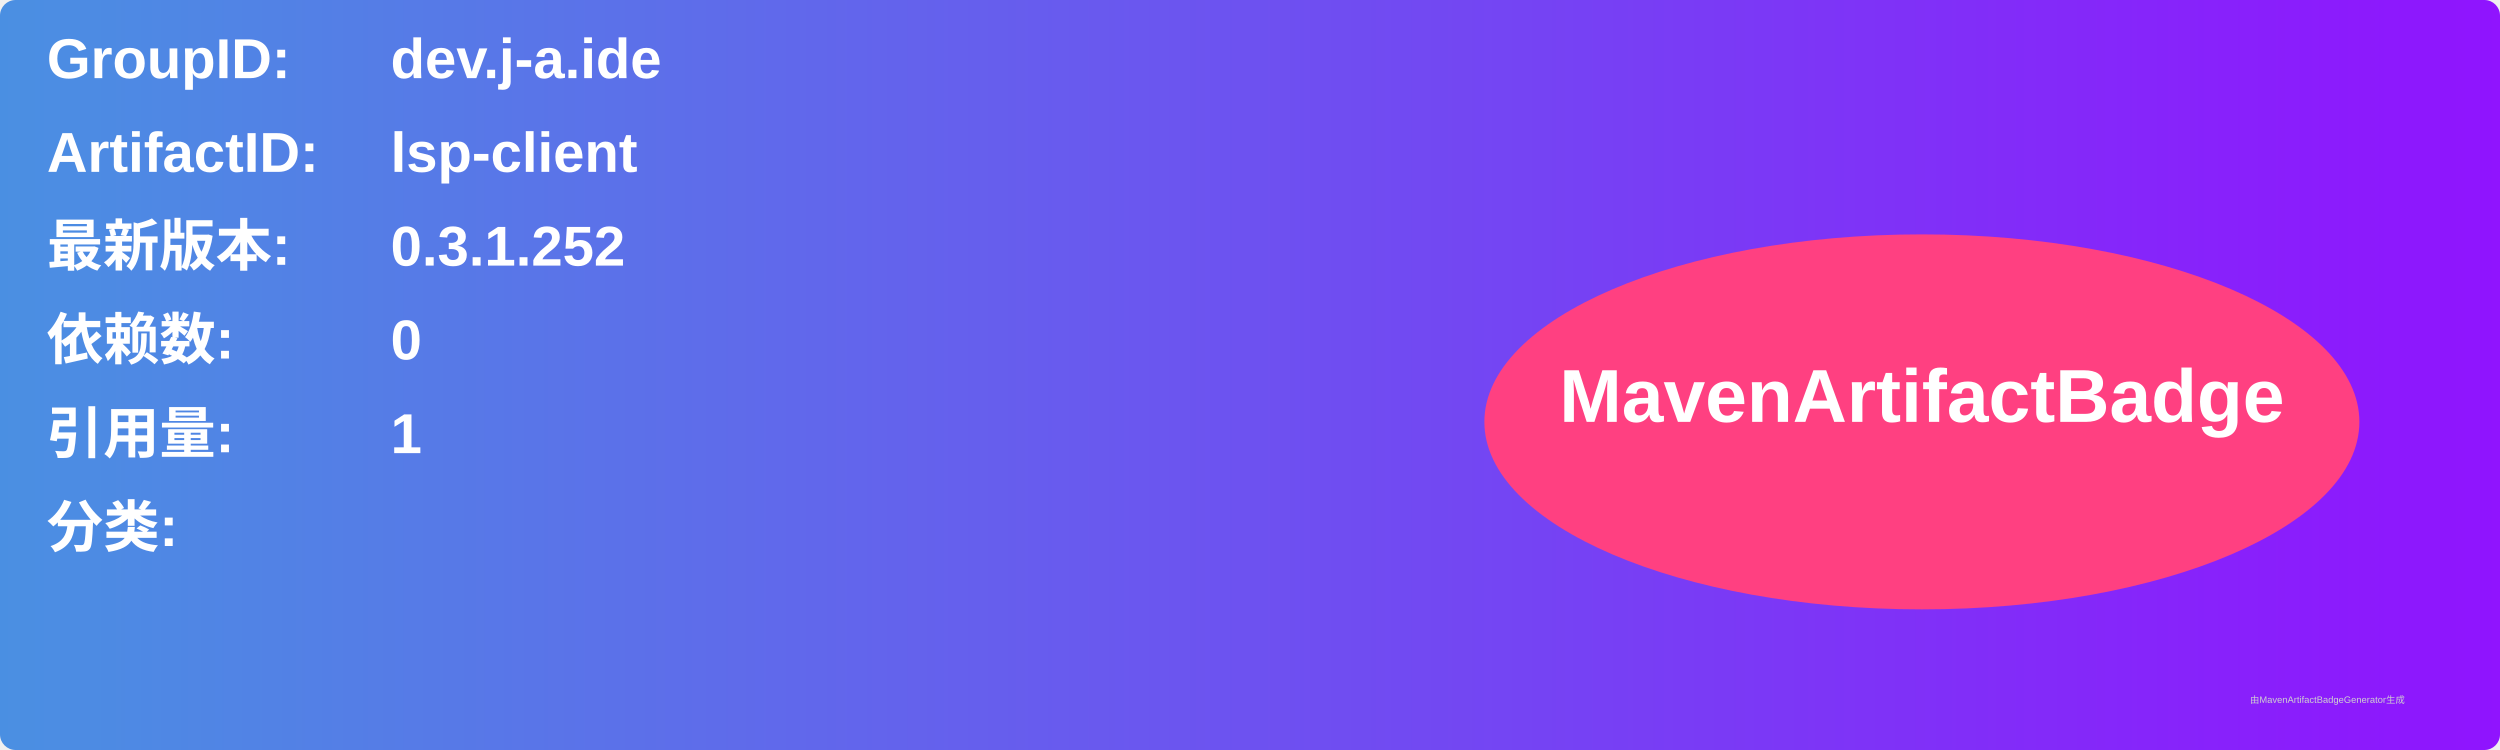
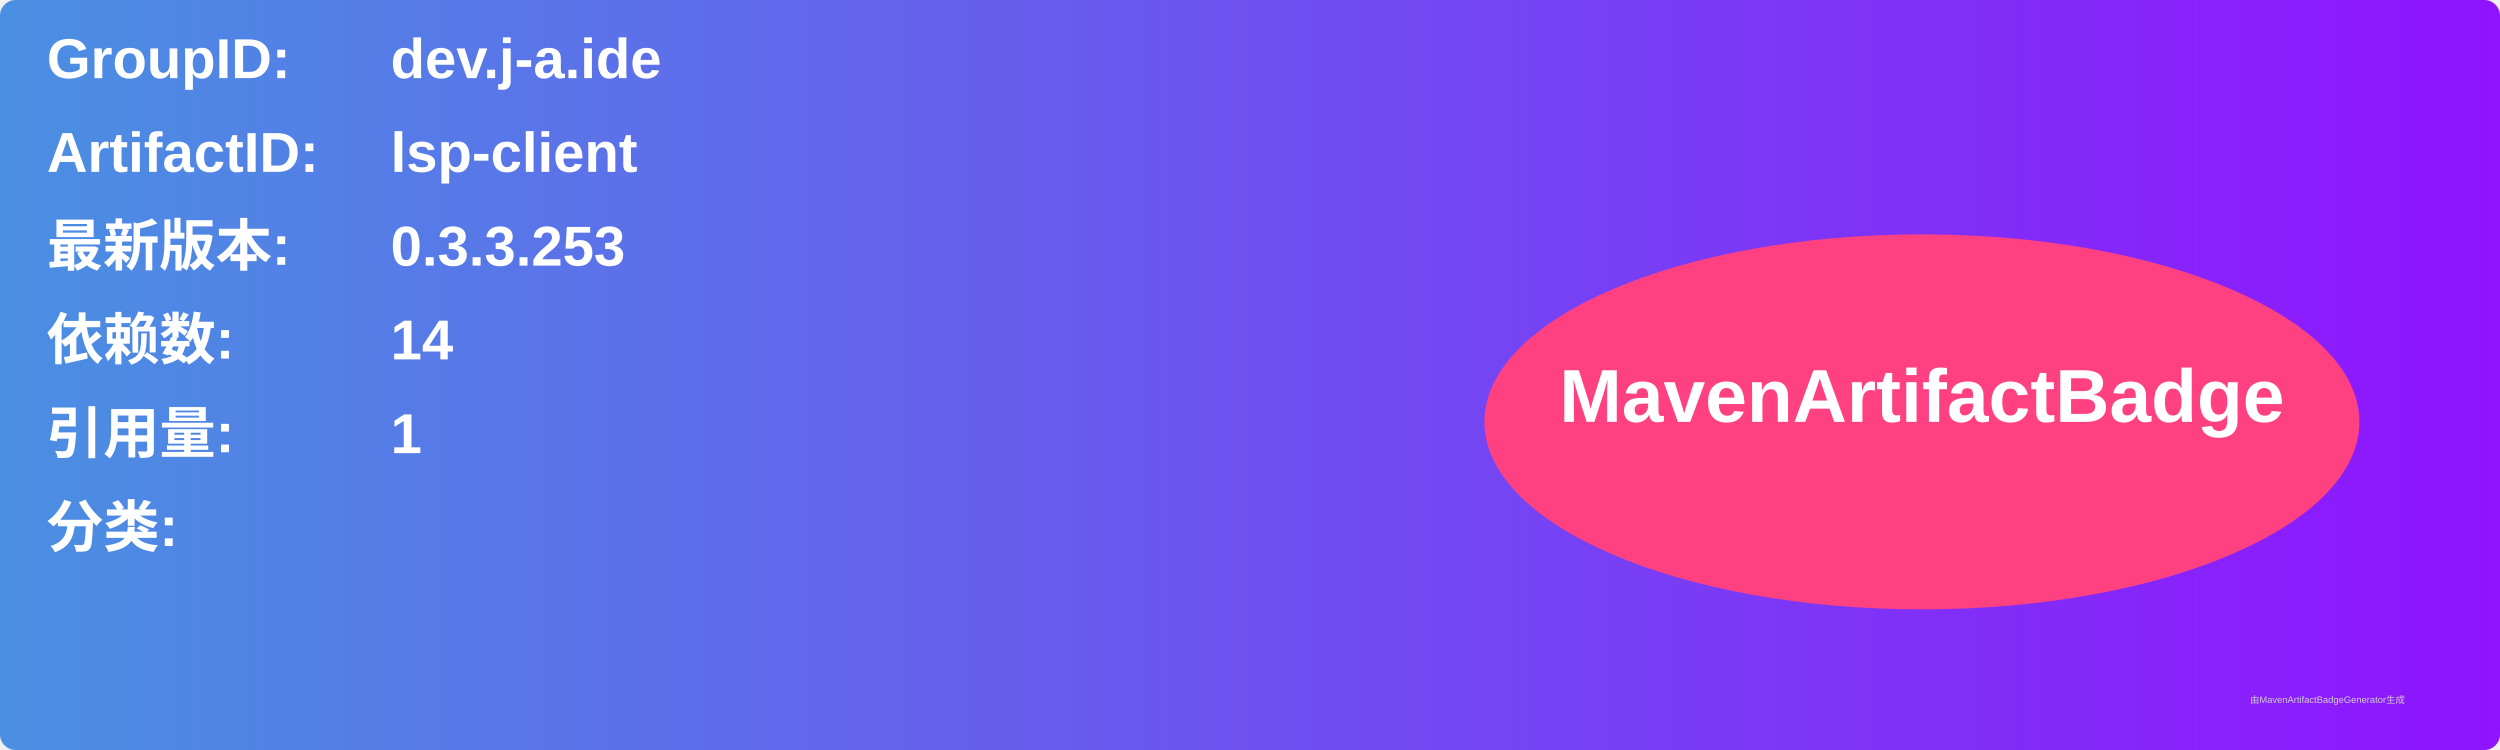
<svg xmlns="http://www.w3.org/2000/svg" width="800" height="240" viewBox="0 0 800 240">
  <linearGradient id="grad" x1="0%" y1="0%" x2="100%" y2="0%">
    <stop offset="0%" stop-color="#4a90e2" />
    <stop offset="100%" stop-color="#9013fe" />
  </linearGradient>
  <rect width="100%" height="100%" rx="5" ry="5" fill="url(#grad)" />
  <g transform="translate(15, 15)">
    <text x="0" y="10" font-family="Arial" font-size="18" fill="white" font-weight="bold" width="260">GroupID:</text>
    <text x="110" y="10" font-family="Arial" font-size="18" fill="white" font-weight="bold" width="460">dev.j-a.ide</text>
    <text x="0" y="40" font-family="Arial" font-size="18" fill="white" font-weight="bold" width="260">ArtifactID:</text>
    <text x="110" y="40" font-family="Arial" font-size="18" fill="white" font-weight="bold" width="460">lsp-client</text>
    <text x="0" y="70" font-family="Arial" font-size="18" fill="white" font-weight="bold">最新版本:</text>
    <text x="110" y="70" font-family="Arial" font-size="18" fill="white" font-weight="bold">
-       <tspan font-weight="bold">0.3.1.252</tspan>
+       <tspan font-weight="bold">0.3.3.253</tspan>
    </text>
    <text x="0" y="100" font-family="Arial" font-size="18" fill="white" font-weight="bold">依赖数: </text>
    <text x="110" y="100" font-family="Arial" font-size="18" fill="white">
-       <tspan font-weight="bold">0</tspan>
+       <tspan font-weight="bold">14</tspan>
    </text>
    <text x="0" y="130" font-family="Arial" font-size="18" fill="white" font-weight="bold">引用量: </text>
    <text x="110" y="130" font-family="Arial" font-size="18" fill="white">
      <tspan font-weight="bold">1</tspan>
    </text>
    <text x="0" y="160" font-family="Arial" font-size="18" fill="white" font-weight="bold">分类:</text>
    <text x="10" y="190" font-family="Arial" font-size="10" fill="white">
      <tspan font-weight="bold" />
    </text>
    <ellipse cx="600" cy="120" rx="140" ry="60" fill="#ff4081" />
    <text x="600" y="120" text-anchor="middle" font-family="Arial" font-size="24" fill="white" font-weight="bold">MavenArtifactBadge</text>
  </g>
  <text x="720" y="225" font-family="Arial" font-size="3" fill="#d0d0d0">由MavenArtifactBadgeGenerator生成</text>
</svg>
